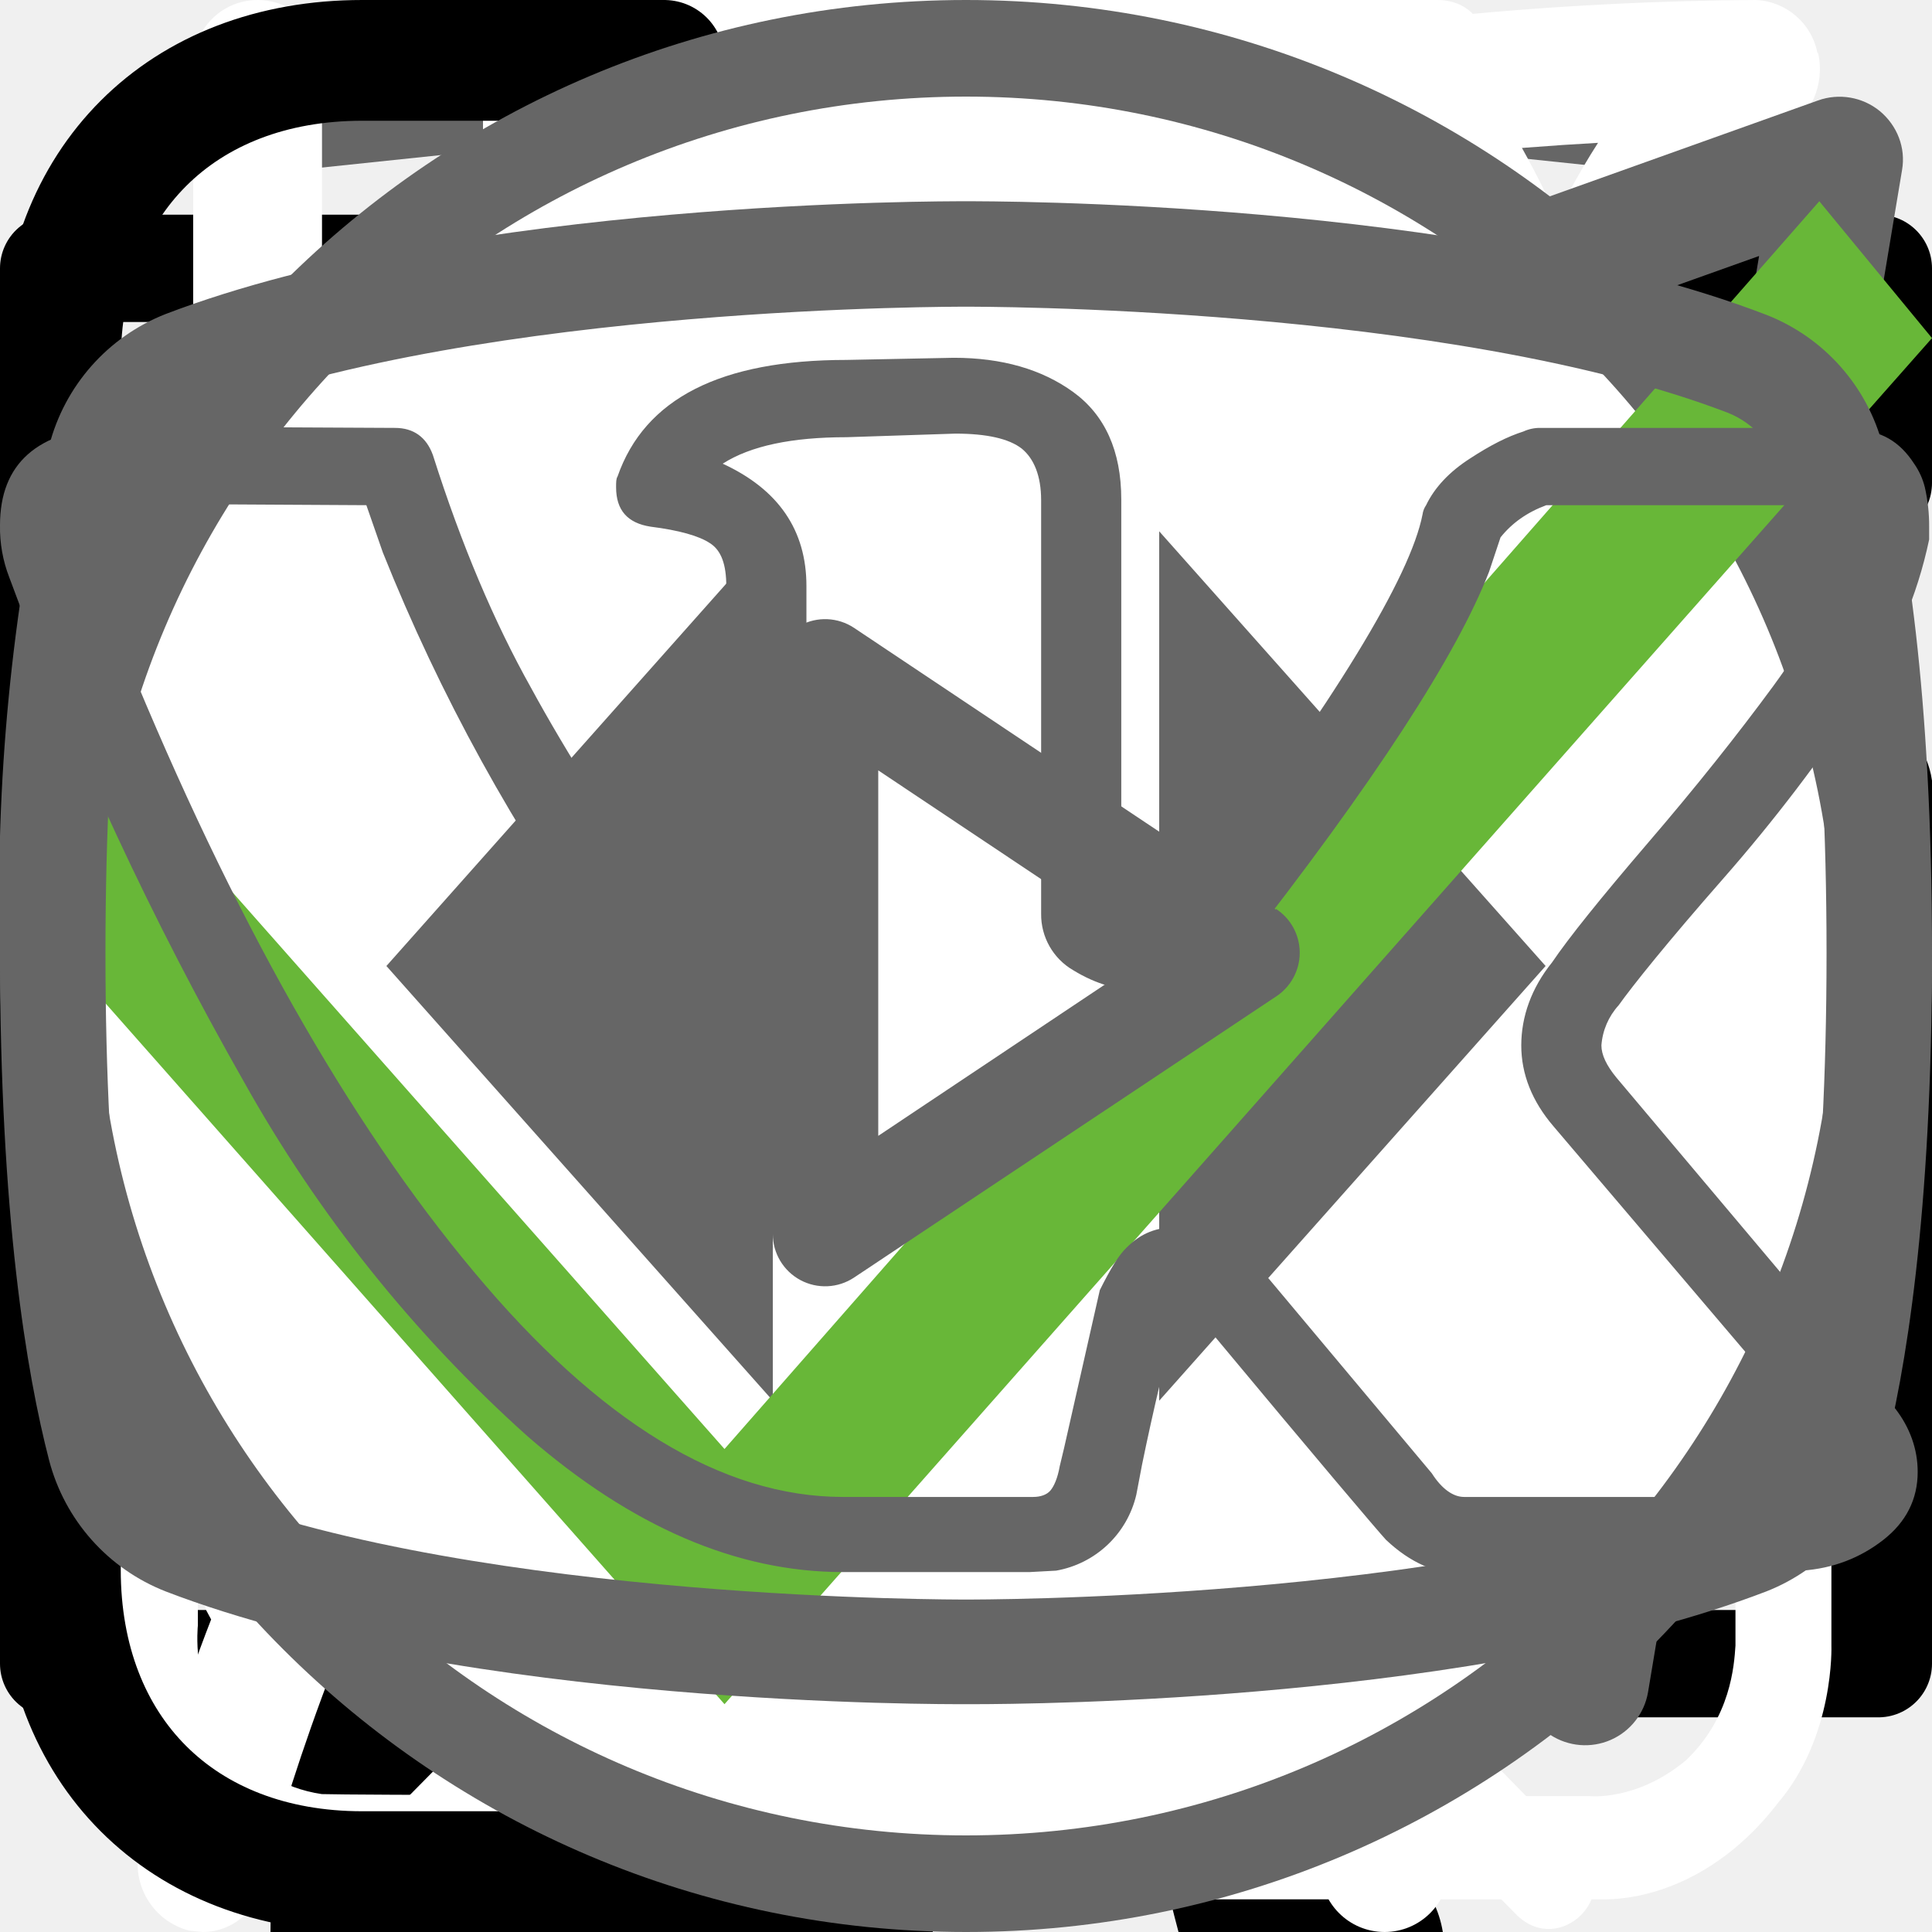
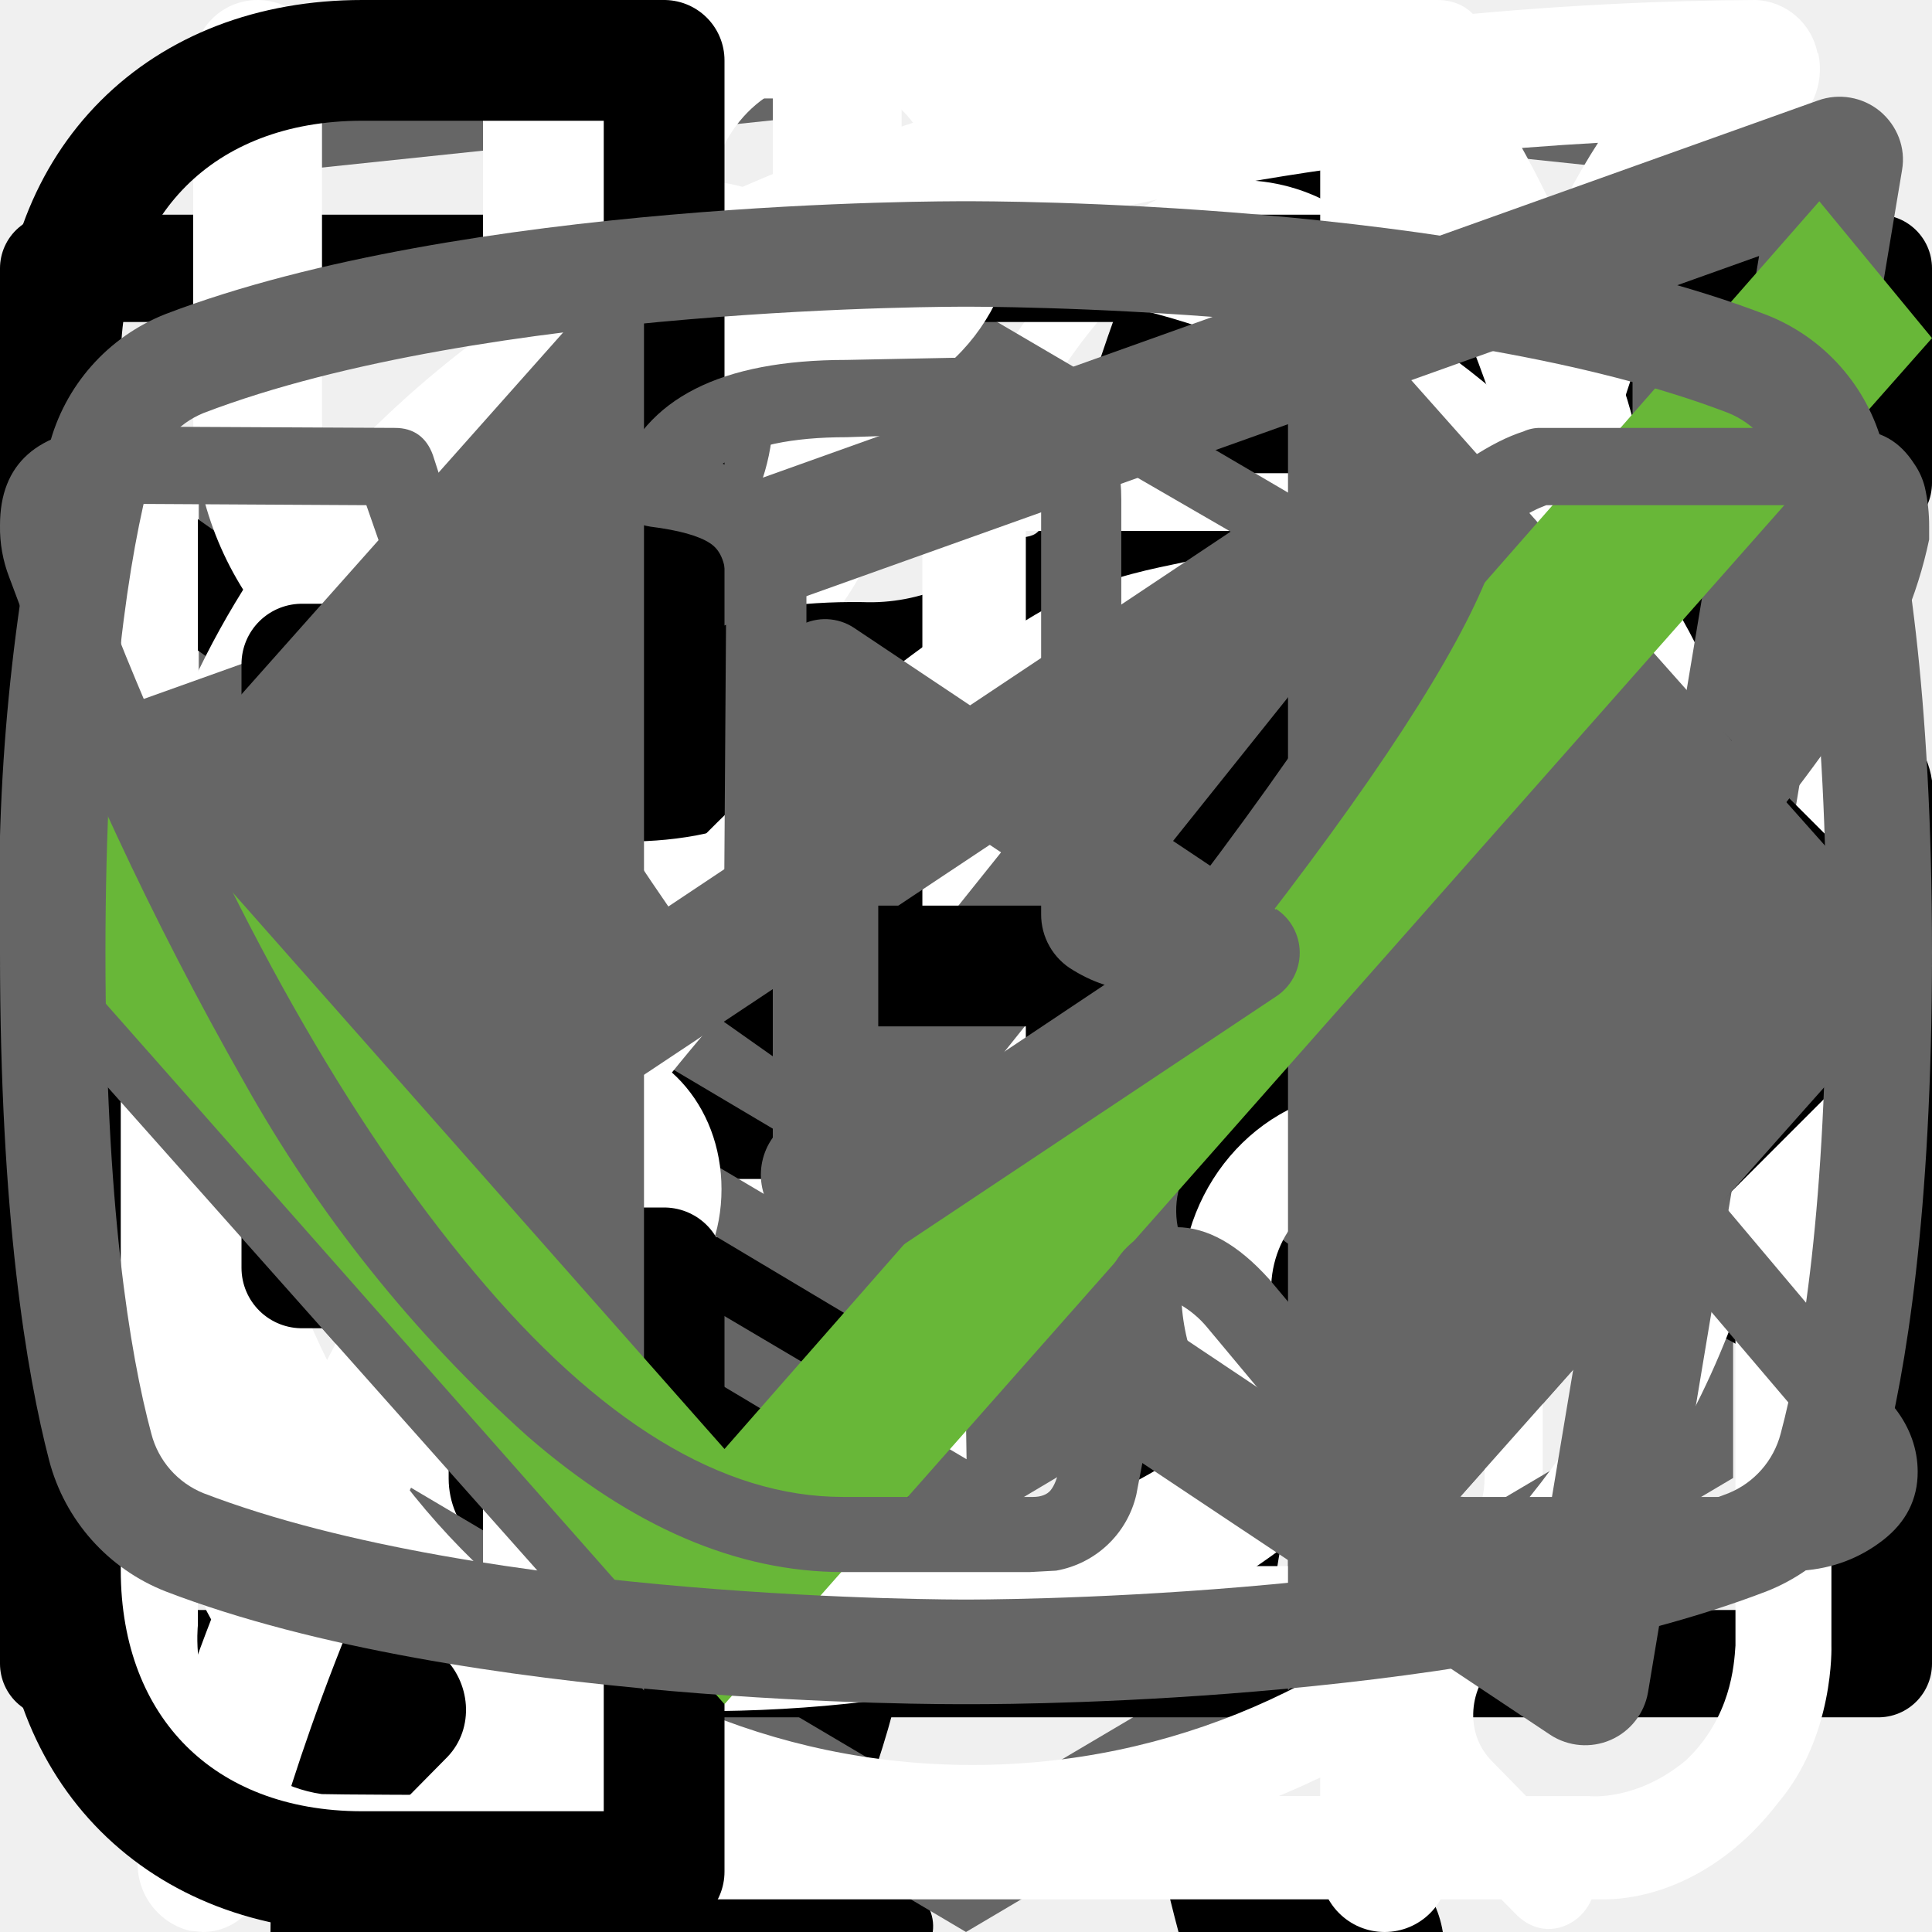
<svg xmlns="http://www.w3.org/2000/svg">
  <style>:root svg:not(:target){display:none}</style>
  <svg viewBox="0 0 24 12" fill="none" id="arrow">
    <path stroke="#000" stroke-width="2" d="M0 6h18" />
    <path d="m24 6-6.75 5.2v-10.4l6.75 5.2Z" fill="#000" />
  </svg>
  <svg viewBox="0 0 24 18" fill="none" id="arrows">
    <path d="m8 0-8 9 8 9v-18Zm16 9-8-9v18l8-9Z" fill="#666" />
  </svg>
  <svg viewBox="0 0 36 50" fill="none" id="cat">
    <path d="M28.2 0h-.2c-.32.19-.59.47-.74.82a8.03 8.03 0 0 0-.67 1.76.84.84 0 0 1-.76.69 3.77 3.77 0 0 0-2.69 1.95c-.37.66-.69 1.35-.95 2.06-.73 1.9-1.29 3.85-1.98 5.77-.32.87-.34.87-1.32.87-1.16 0-1.08-.18-1.1 1.1 0 .41.13.62.56.6.13 0 .33-.07.39.1.05.18-.13.26-.23.36a4.63 4.63 0 0 1-2.23 1.26c-.97.26-1.97.47-2.92.79-2.45.82-4.7 1.96-6.46 3.9a14.44 14.44 0 0 0-2.44 4.04c-1.89 4.46-2.8 9.15-3.51 13.88a97.06 97.06 0 0 0-.75 6.7c-.1 1.1-.2 2.23-.2 3.35h17.14c.03-.23-.01-.46-.12-.66a2.58 2.58 0 0 0-1.97-1.58c-.36-.08-.4-.2-.18-.48.36-.48.64-1.02.82-1.6.84-2.47 1.16-5.06 1.57-7.62.23-1.96.83-3.85 1.77-5.59a11.13 11.13 0 0 1 2.87-3.28c.43-.32.45-.32.52.23.05.36.06.74.09 1.11a48.2 48.2 0 0 1-.1 7.31c-.2 1.88-.22 3.78-.07 5.67.2 2.2.59 4.36 1.16 6.49h6.84a2.8 2.8 0 0 0-2.18-2.29c-.64-.1-1.3-.07-1.93.1-.31.08-.44 0-.46-.33-.22-2.73-.04-5.47.51-8.16a91.8 91.8 0 0 0 1.57-9.37c.14-1.27.54-2.5 1.18-3.6.6-1.1 1.14-2.23 1.74-3.33a3.03 3.03 0 0 0 .22-2.67c-.14-.37-.27-.74-.44-1.1-.52-1-1.03-2-1.5-3-.26-.52-.2-.59.36-.6.84 0 .84 0 .86-.85v-.34c0-.35-.14-.55-.52-.51h-.78c-.36 0-.46-.15-.37-.52a3.22 3.22 0 0 1 2.64-2.28 11.3 11.3 0 0 1 3.4.22.51.51 0 0 0 .65-.33 40 40 0 0 1 .66-1.55.52.52 0 0 0-.05-.58c-1.65-2.1-3.43-4.05-5.87-5.3a.77.77 0 0 1-.45-.58 9.8 9.8 0 0 0-.65-2.14 1.8 1.8 0 0 0-.73-.89Z" fill="#000" />
  </svg>
  <svg viewBox="0 0 78 81" fill="none" id="gift">
    <path d="M64.02 35.63h-49.99a3.18 3.18 0 0 1-3.18-3.16v-9.47a3.18 3.18 0 0 1 3.18-3.16h49.98a3.17 3.17 0 0 1 3.19 3.16v9.47a3.17 3.17 0 0 1-3.18 3.16Zm-49.99-13.37c-.4 0-.74.34-.74.74v9.47c0 .4.33.74.74.74h49.98c.41 0 .75-.33.75-.74v-9.47c0-.4-.34-.74-.75-.74h-49.98Z" fill="#fff" />
    <path d="M57.04 68.08h-36.04a6.11 6.11 0 0 1-6.13-6.09v-27.57c0-.67.55-1.21 1.22-1.21.68 0 1.22.54 1.22 1.21v27.57a3.68 3.68 0 0 0 3.69 3.67h36.04a3.68 3.68 0 0 0 3.7-3.67v-27.57a1.22 1.22 0 0 1 2.44 0v27.57a6.11 6.11 0 0 1-6.14 6.1Z" fill="#fff" />
    <path d="M39.02 68.08c-.67 0-1.22-.54-1.22-1.2v-32.46c0-.67.55-1.21 1.22-1.21.68 0 1.22.54 1.22 1.21v32.45c0 .67-.54 1.21-1.22 1.21Zm-15.21-45.82a7.81 7.81 0 0 1-3.17-10.6 7.9 7.9 0 0 1 10.66-3.16c5.82 3.13 8.96 11.86 9.09 12.23l-2.3.8c-.03-.08-2.96-8.22-7.95-10.9a5.45 5.45 0 0 0-7.36 2.17 5.4 5.4 0 0 0 2.2 7.33l-1.17 2.13Z" fill="#fff" />
    <path d="m54.23 22.26-1.16-2.14a5.38 5.38 0 0 0-1.03-9.92 5.42 5.42 0 0 0-4.14.43c-4.98 2.68-7.91 10.82-7.94 10.9l-2.3-.8c.13-.37 3.27-9.1 9.08-12.23a7.86 7.86 0 0 1 11.29 9.1c-.6 2-1.95 3.66-3.8 4.66Zm7.72 29.6h-45.86c-.67 0-1.22-.55-1.22-1.21 0-.67.55-1.22 1.22-1.22h45.86a1.21 1.21 0 1 1 0 2.42Z" fill="#fff" />
  </svg>
  <svg viewBox="0 0 27 34" fill="none" id="logo">
    <path d="m13.64.02-.14-.02-13.5 1.4v24.61l13.5 7.99 13.5-7.99v-24.6l-13.36-1.4Zm11.6 25-11.74 6.94-11.73-6.94v-10.1l11.68 6.93.02 1.25-8.02-4.75v1.23l8.04 4.8.02 1.3-8.05-4.76v1.22l8.04 4.81 8.12-4.83v-5.21l3.62-2.15v10.26Zm0-11.57-3.23 1.88-1.48.88-7.06-4.19-.01 1.23 6.04 3.57-.06.03-.13.07-.86.5-4.98-2.95-.01 1.22 3.93 2.33-.93.61-.02.01-2.97-1.74-.01 1.23 1.94 1.13-1.98 1.19-11.62-6.87 11.63-6.96 11.8 6.83Zm0-1.22-11.8-6.92-11.67 6.91v-9.23l11.73-1.23 11.73 1.23v9.24Z" fill="#666" />
  </svg>
  <svg viewBox="0 0 18 14" fill="none" id="mail">
    <path d="M.5 5.5v8h17v-8m-17-5h17v2l-8.5 6-8.5-6v-2Z" stroke="#000" stroke-linecap="round" stroke-linejoin="round" />
  </svg>
  <svg viewBox="0 0 26 30" fill="none" id="meal">
    <path fill-rule="evenodd" clip-rule="evenodd" d="M19.12.08a1 1 0 0 1 1.09.21c.9.91 2.1 2.88 3.06 5.92a42.6 42.6 0 0 1 1.73 12.79 1 1 0 0 1-1 1h-3.5v9a1 1 0 1 1-2 0v-28a1 1 0 0 1 .62-.92Zm1.38 17.92h2.5a39.62 39.62 0 0 0-1.64-11.19 22.4 22.4 0 0 0-.86-2.3v13.49Zm-14-18a1 1 0 0 1 1 1v28a1 1 0 1 1-2 0v-28a1 1 0 0 1 1-1Z" fill="#fff" />
    <path fill-rule="evenodd" clip-rule="evenodd" d="M2 0a1 1 0 0 1 1 1v5.5c0 .56.2 1.32.7 1.92.48.56 1.31 1.08 2.8 1.08a1 1 0 1 1 0 2 5.41 5.41 0 0 1-4.33-1.8 5.07 5.07 0 0 1-1.17-3.2v-5.5a1 1 0 0 1 1-1Z" fill="#fff" />
    <path fill-rule="evenodd" clip-rule="evenodd" d="M11 0a1 1 0 0 0-1 1v5.5c0 .56-.2 1.32-.7 1.92-.48.56-1.31 1.08-2.8 1.08a1 1 0 0 0 0 2 5.4 5.4 0 0 0 4.33-1.8 5.07 5.07 0 0 0 1.17-3.2v-5.5a1 1 0 0 0-1-1Z" fill="#fff" />
  </svg>
  <svg viewBox="0 0 134 56" fill="none" id="panther">
    <path d="M123.12 5.76a15.2 15.2 0 0 1 4.5-4.6c1-.7 1.6-.7 2.2.6.8 1.9 1.5 3.9.9 6a2.29 2.29 0 0 0 .4 2.1c.6.8 1.1 1.6 1.6 2.3a6.27 6.27 0 0 1 .9 6.2 5.38 5.38 0 0 0-.2 3.1c.2.99.2 2 0 3a3.75 3.75 0 0 1-2.7 3.2 5.21 5.21 0 0 0-3.2 2 1.05 1.05 0 0 1-.9.5c-1.2.2-4.2-2.5-4.2-3.7v-.6c.1-3.6-.1-3.9-3.4-5.4a4.4 4.4 0 0 1-1.8-1.2c-.6-.8-1.4-.7-2.3-.4-.9.3-1.4.9-1.3 1.9.3 2.42.4 4.86.3 7.3 0 .28.07.55.2.8 3.1 4.5 4.3 9.8 5.8 14.9 1.2 3.9 3.4 6 7.4 6.3.64.05 1.27.15 1.9.3a4.16 4.16 0 0 1 3.4 3.2c.7 2.1.3 2.6-1.8 2.6h-6.5a3.24 3.24 0 0 1-2.3-.8 11.71 11.71 0 0 0-3.4-2 7.26 7.26 0 0 1-3.4-2.6 28.58 28.58 0 0 0-4-4.5c-2.8-2.9-5.8-5.7-8.4-8.7a11.38 11.38 0 0 1-3.2-7.6c0-.9-.2-1.3-1.2-.9-.3.19-.65.3-1 .3-2.8 0-4.2 1.7-5.2 4.2-.9 2.1-2.1 4.1-3.2 6.2a10.4 10.4 0 0 0-1 4.2c0 2.4.6 3.2 2.8 4 1.4.5 2.7 1 3.4 2.4.8 1.6.6 2-1.1 2.1h-6.8a1.88 1.88 0 0 1-1.9-1.1l-1.8-3a6.05 6.05 0 0 1-.7-5.4c.43-1.74.47-3.55.1-5.3a8.42 8.42 0 0 1 1.7-7c.6-.7.6-1-.4-1.2a50.07 50.07 0 0 1-11.87-4.13.1.1 0 0 1-.03-.07c-3.2-1.2-3.8-1-4.7 2.3-.8 2.8-1.6 5.6-2.2 8.5-.7 3.2.1 6.2 1.1 9.2.4 1.2 1.6 1.1 2.5 1.4 2 .6 3.7 1.4 4.5 3.5.7 1.6.6 1.8-1.1 1.8-1.7 0-3.4-.1-5.2 0a6.7 6.7 0 0 1-4.2-1.4c-4.8-3.2-6.2-8.1-6.6-13.4-.2-3.3-2-5.9-4.1-8.4-.4-.5-.8-.7-1.4-.3a44.32 44.32 0 0 1-6.7 3 26.71 26.71 0 0 0-12.2 8.8 10.63 10.63 0 0 0-2.2 5.1c-.3 1.8.2 2.6 2 3.1s2.7 1.5 2.9 3.4c.1.8-.2 1.2-1 1.2h-8.1a1.65 1.65 0 0 1-1.3-.8 8.56 8.56 0 0 1-1.9-5.5c-.05-3.46.25-6.91.9-10.3a6.3 6.3 0 0 1 3.4-4.8c5.9-2.8 9-8.1 11.8-13.6.6-1.1.1-1.3-.9-1.2-2.8.39-5.45 1.49-7.7 3.2a70.62 70.62 0 0 0-8.3 7.1 16.67 16.67 0 0 1-10.3 4.9c-7.3.4-10.7-3.7-10.4-10.3a9.67 9.67 0 0 1 2.4-6.1 4.25 4.25 0 0 1 4.5-1.5c1.5.4 1.9 1.2 1.3 2.7-.3.6-.7 1.1-1 1.7a7.5 7.5 0 0 0-1 2c-1.1 3 .4 5.1 3.5 5.4 3.3.3 6-1.1 8.5-3.1 3.01-2.41 5.7-5.2 8-8.3a20.79 20.79 0 0 1 14.4-8.1c2.3-.3 4.3-1.3 6.5-1.9a41.51 41.51 0 0 1 12.7-1.8 13 13 0 0 0 5.8-1.1c4.9-2 10-2 15.1-1 4 .8 8 1.8 11.9 2.8 2.32.43 4.7.36 7-.2a67.8 67.8 0 0 1 13.4-2c2.96-.15 5.91.44 8.6 1.7 2 .9 2 .9 1.5 2.8Z" fill="#000" />
  </svg>
  <svg viewBox="0 0 27 29" fill="none" id="powder">
    <path d="M11.38 0c-1.64 0-2.9 1.36-2.9 3.08s1.26 3.08 2.9 3.08c1.63 0 2.9-1.36 2.9-3.08s-1.27-3.08-2.9-3.08Zm0 1.18c1 0 1.72.84 1.72 1.9 0 1-.8 1.9-1.72 1.9-1 0-1.73-.84-1.73-1.9 0-1 .78-1.9 1.72-1.9Zm-10.88 23.56c0 1.18.4 2.18 1.36 3 1 .84 2.17.77 2.17.77h19.04c.77 0 1.8-.38 2.62-1.45.85-1 .8-2.36.8-2.36v-17.21c0-.44-.12-.6-.75-.6-.64 0-.69.27-.69.59v17.22c-.02.3-.07 1.08-.74 1.72-.74.62-1.45.54-1.45.54s-18.13 0-19.03-.03a2.14 2.14 0 0 1-1.45-.9c-.51-.73-.41-1.63-.41-1.63v-17.22c0-.46-.24-.64-.73-.64s-.74.18-.74.58v17.62Zm16.31-16.31c-1.08.23-2.17.38-4.26 2.35-2.08 2-3.62 1.9-5.16 1.82-1.54-.1-3.17-1.54-3.45-1.9-.33-.36-.9-.12-1.08.11-.16.24-.16.64.1 1 1.27 1.18 2.45 2.08 4.72 2.26a7.5 7.5 0 0 0 5.89-2.26c1.45-1.45 2.17-1.72 3.26-1.9a6.3 6.3 0 0 1 5.08 1.26c1 1.1 1.26.78 1.54.48.54-.72-.23-1.27-1.1-1.9a7.24 7.24 0 0 0-5.52-1.28l-.02-.04Zm-9.06 7.16c-1.18 0-2.08 1-2.08 2.26 0 1.27.9 2.27 2.08 2.27 1.18 0 2.08-1 2.08-2.27s-.9-2.26-2.08-2.26Zm11.78.78c-1.54 0-2.8 1.36-2.8 2.99 0 1.63 1.26 2.99 2.8 2.99 1.54 0 2.81-1.36 2.81-3 0-1.62-1.27-2.98-2.8-2.98Zm0 1.45c.8 0 1.45.7 1.45 1.54a1.5 1.5 0 0 1-1.45 1.54c-.8 0-1.45-.7-1.45-1.54 0-.86.65-1.54 1.45-1.54Z" fill="#fff" />
  </svg>
  <svg viewBox="0 0 27 31" fill="none" id="scales">
    <path d="M6.12 0c-1.07 0-1.07 1.58 0 1.58h6.67v1.6a13.21 13.21 0 0 0-12.23 13.3c0 4.02 1.75 7.64 4.52 10.07.48.43.54 1.18.1 1.64l-1.53 1.55c-.75.69.36 1.75 1.03 1l2-2.03c.36-.34.88-.43 1.32-.21a12.79 12.79 0 0 0 11.1.06c.43-.21.96-.13 1.3.21l1.95 1.97c.68.64 1.66-.31 1.04-1l-1.45-1.48c-.45-.45-.38-1.2.1-1.63a13.47 13.47 0 0 0 4.62-10.16 13.2 13.2 0 0 0-12.27-13.28v-1.6h6.67c1.06 0 1.06-1.59 0-1.59h-14.94Zm-4.12 16.47c0-6.53 5.2-11.82 11.6-11.82 6.41 0 11.6 5.3 11.6 11.82 0 6.55-5.19 11.85-11.6 11.85-6.4 0-11.6-5.3-11.6-11.85Zm10.8-8.09c0-1.1 1.66-1.1 1.66 0v8.63c0 .23-.09.44-.25.6a.86.86 0 0 1-.6.25.82.82 0 0 1-.57-.23.8.8 0 0 1-.24-.56v-8.69Zm-5 2.62c.31 0 .61-.12.83-.34a1.14 1.14 0 0 0-.82-1.96c-.3.02-.56.16-.75.37a1.14 1.14 0 0 0 .75 1.92Zm11.6 0c.31 0 .6-.12.82-.34a1.14 1.14 0 0 0-.82-1.96 1.14 1.14 0 0 0 0 2.29Zm-10.43 12.59c0 1.53-2.33 1.53-2.33 0s2.33-1.53 2.33 0Zm4.64 3.44a1.18 1.18 0 0 0 1.17-.68 1.14 1.14 0 0 0-.7-1.56 1.17 1.17 0 0 0-1.22.32 1.14 1.14 0 0 0 .75 1.92Zm-8.12-10.39a1.14 1.14 0 0 1-.69 1.17 1.17 1.17 0 0 1-1.57-.7 1.14 1.14 0 0 1 .32-1.2 1.17 1.17 0 0 1 1.94.73Zm17.39 1.15a1.17 1.17 0 0 0 1.17-.68 1.14 1.14 0 0 0-.7-1.55 1.17 1.17 0 0 0-1.22.32 1.14 1.14 0 0 0 .75 1.91Zm-2.32 5.8c0 1.53-2.32 1.53-2.32 0s2.32-1.53 2.32 0Z" fill="#fff" />
  </svg>
  <svg viewBox="0 0 25 28" fill="none" id="sheet">
    <path d="M24.84.77a.95.95 0 0 0-.9-.77h-.01c-4.94.03-16.95.92-21.8 8.38-2.51 3.88-2.73 8.91-.64 14.96l.07.13a25.93 25.93 0 0 0-1.04 3.32 1 1 0 0 0 .72 1.19l.2.02c.43 0 .81-.32.9-.79.03-.1 2.42-10.37 10.86-16.38.43-.3.55-.93.26-1.38a.9.9 0 0 0-1.3-.28c-4.79 3.4-7.74 8-9.47 11.65-1.24-4.57-.92-8.37.99-11.3 3.74-5.76 12.62-7.15 17.98-7.45-1.16 1.8-2.41 5.1-2.41 10.93 0 3.12-.83 5.52-2.47 7.14-2.62 2.6-6.88 2.83-10 2.58-.51-.04-.96.38-1 .93-.04.55.35 1.03.86 1.07.63.05 1.3.08 1.99.08 3.17 0 6.86-.66 9.42-3.2 2.04-2 3.07-4.9 3.07-8.6 0-9.1 3.22-11.1 3.23-11.1.4-.21.6-.68.5-1.13Z" fill="#fff" />
  </svg>
  <svg viewBox="0 0 20 18" fill="none" id="telegram">
    <path fill-rule="evenodd" clip-rule="evenodd" d="M19.46.15c.18.15.27.38.23.61l-2.63 15.76a.66.66 0 0 1-1.01.44l-7.88-5.25a.66.66 0 0 1-.15-.96l2.61-3.26-4.36 2.9a.66.66 0 0 1-.65.05l-5.26-2.63a.66.66 0 0 1 .08-1.2l18.38-6.57a.66.66 0 0 1 .64.11Zm-17.13 7.17 3.53 1.77 7.56-5.04a.66.66 0 0 1 .88.96l-4.8 6 6.43 4.3 2.28-13.66-15.88 5.67Z" fill="#666" />
  </svg>
  <svg viewBox="0 0 16 16" fill="none" id="telephone">
    <path d="M7 8h8.5m0 0-2.5-2.5m2.5 2.5-2.5 2.5m-7.5-10v5h-3v5h3v5h-2.5c-1.5 0-2.5-1-2.5-2.5v-10c0-1.5 1-2.5 2.5-2.5h2.5Z" stroke="#000" stroke-linecap="round" stroke-linejoin="round" />
  </svg>
-   <svg viewBox="0 0 40 40" fill="none" id="thumb">
-     <rect x="1" y="1" width="38" height="38" rx="19" fill="#fff" />
-     <rect x="1" y="1" width="38" height="38" rx="19" stroke="#666" stroke-width="2" />
-     <path d="m16 11-8 9 8 9v-18Zm16 9-8-9v18l8-9Z" fill="#666" />
+   <svg viewBox="0 0 24 18" fill="none" id="thumb">
+     <path d="m8 0-8 9 8 9v-18Zm16 9-8-9v18l8-9Z" fill="#666" />
  </svg>
  <svg viewBox="0 0 24 19" fill="none" id="tick">
    <path d="m9 15.5-7.6-8.6-1.4 1.58 9 10.19 15-16.97-1.4-1.7-13.6 15.5Z" fill="#68B738" />
  </svg>
  <svg viewBox="0 0 27 17" fill="none" id="vkontakte">
    <path d="M0 2.34c0-.86.52-1.32 1.55-1.38l3.97.02c.26 0 .44.13.53.38.4 1.26.86 2.34 1.37 3.25.5.92 1.17 1.97 1.99 3.16.07.15.18.23.34.23.13 0 .22-.06.3-.18l.07-.28.03-4.35c0-.3-.07-.5-.23-.6-.15-.1-.43-.18-.83-.23-.32-.05-.48-.23-.48-.55 0-.07 0-.12.02-.15.38-1.09 1.44-1.63 3.2-1.63l1.5-.03c.67 0 1.23.16 1.67.48.44.32.67.82.67 1.5v5.72c.12.08.24.12.34.12.27 0 .5-.15.7-.45 1.95-2.58 3-4.31 3.17-5.18a.3.3 0 0 1 .05-.13c.12-.25.33-.47.61-.65.29-.19.53-.31.75-.38a.55.55 0 0 1 .24-.05h4.13l.26.03c.36 0 .63.16.83.47.07.1.12.21.15.33a2.4 2.4 0 0 1 .06.55v.18a6.11 6.11 0 0 1-.94 2.2 23.4 23.4 0 0 1-1.93 2.53c-.79.9-1.27 1.5-1.47 1.78a.93.93 0 0 0-.24.56c0 .13.07.28.21.45l3.9 4.63c.2.26.31.56.31.88 0 .38-.16.7-.48.95-.32.25-.7.4-1.14.43l-.46.02h-4.04c-.02 0-.06 0-.11.02a.86.86 0 0 1-.1.01c-.4 0-.76-.16-1.1-.48-.12-.13-.96-1.12-2.5-2.97a1.39 1.39 0 0 0-.38-.32 38.47 38.47 0 0 0-.53 2.24l-.08.42a1.4 1.4 0 0 1-1.12 1.06l-.37.02h-2.61c-1.48 0-2.95-.63-4.41-1.9a19.3 19.3 0 0 1-3.96-4.95 47.51 47.51 0 0 1-3.28-7.05 1.92 1.92 0 0 1-.13-.73Zm16.01 6.51c-.37 0-.7-.1-1.01-.29a.9.9 0 0 1-.45-.79v-5.78c0-.34-.1-.58-.27-.72-.18-.14-.49-.21-.93-.21l-1.52.05c-.76 0-1.34.12-1.73.37.78.36 1.17.93 1.17 1.71v4.43a1.5 1.5 0 0 1-.53 1.04 1.6 1.6 0 0 1-1.07.42c-.53 0-.94-.24-1.22-.73a26.16 26.16 0 0 1-3.1-5.63l-.23-.66-3.55-.02c-.23 0-.36.01-.38.03-.03.03-.04.1-.04.22 0 .15.01.3.05.48l.56 1.4c1.49 3.64 3.11 6.51 4.86 8.6 1.75 2.1 3.47 3.15 5.16 3.15h2.66c.1 0 .19-.03.24-.09.05-.06.1-.17.13-.34l.06-.25.5-2.21c.15-.3.27-.5.38-.6.2-.2.42-.28.69-.28.43 0 .86.24 1.3.73l2.27 2.71c.14.22.3.33.45.33h4.4c.53 0 .8-.13.8-.38a.47.47 0 0 0-.08-.25l-3.87-4.55c-.3-.35-.45-.73-.45-1.13 0-.4.14-.8.43-1.16.23-.34.68-.9 1.34-1.67.67-.78 1.25-1.51 1.75-2.19.5-.68.82-1.3.98-1.85l.08-.33a.37.37 0 0 1-.02-.16.54.54 0 0 0-.03-.19h-4.18c-.27.1-.48.25-.64.45l-.16.48c-.45 1.16-1.6 2.94-3.5 5.36-.36.33-.8.5-1.3.5Z" fill="#666" />
  </svg>
  <svg viewBox="0 0 24 19" fill="none" id="youtube">
    <path d="m15.85 8.8-5.24-3.5a.65.65 0 0 0-1.01.55v6.98a.65.65 0 0 0 1.01.54l5.24-3.49a.65.65 0 0 0 0-1.09Zm-4.94 2.8v-4.53l3.4 2.27-3.4 2.27Zm12.48-8.56a2.4 2.4 0 0 0-1.45-1.63c-3.72-1.43-9.69-1.41-9.94-1.41s-6.22-.02-9.94 1.4a2.4 2.4 0 0 0-1.45 1.64 25.32 25.32 0 0 0-.61 6.3c0 3.26.33 5.22.61 6.3a2.4 2.4 0 0 0 1.45 1.63c3.72 1.43 9.69 1.4 9.94 1.4h.08c.75 0 6.31-.04 9.86-1.4a2.4 2.4 0 0 0 1.45-1.64c.28-1.07.61-3.03.61-6.3 0-3.25-.33-5.22-.61-6.29Zm-1.27 12.27a1.1 1.1 0 0 1-.65.74c-3.5 1.34-9.4 1.32-9.47 1.32-.07 0-5.98.02-9.47-1.32a1.09 1.09 0 0 1-.65-.74c-.27-1-.57-2.85-.57-5.97 0-3.12.3-4.97.57-5.97a1.1 1.1 0 0 1 .65-.74c3.5-1.34 9.4-1.32 9.47-1.32.07 0 5.98-.02 9.47 1.32a1.1 1.1 0 0 1 .65.74c.27 1 .57 2.85.57 5.97 0 3.12-.3 4.96-.57 5.97Z" fill="#666" />
  </svg>
</svg>
